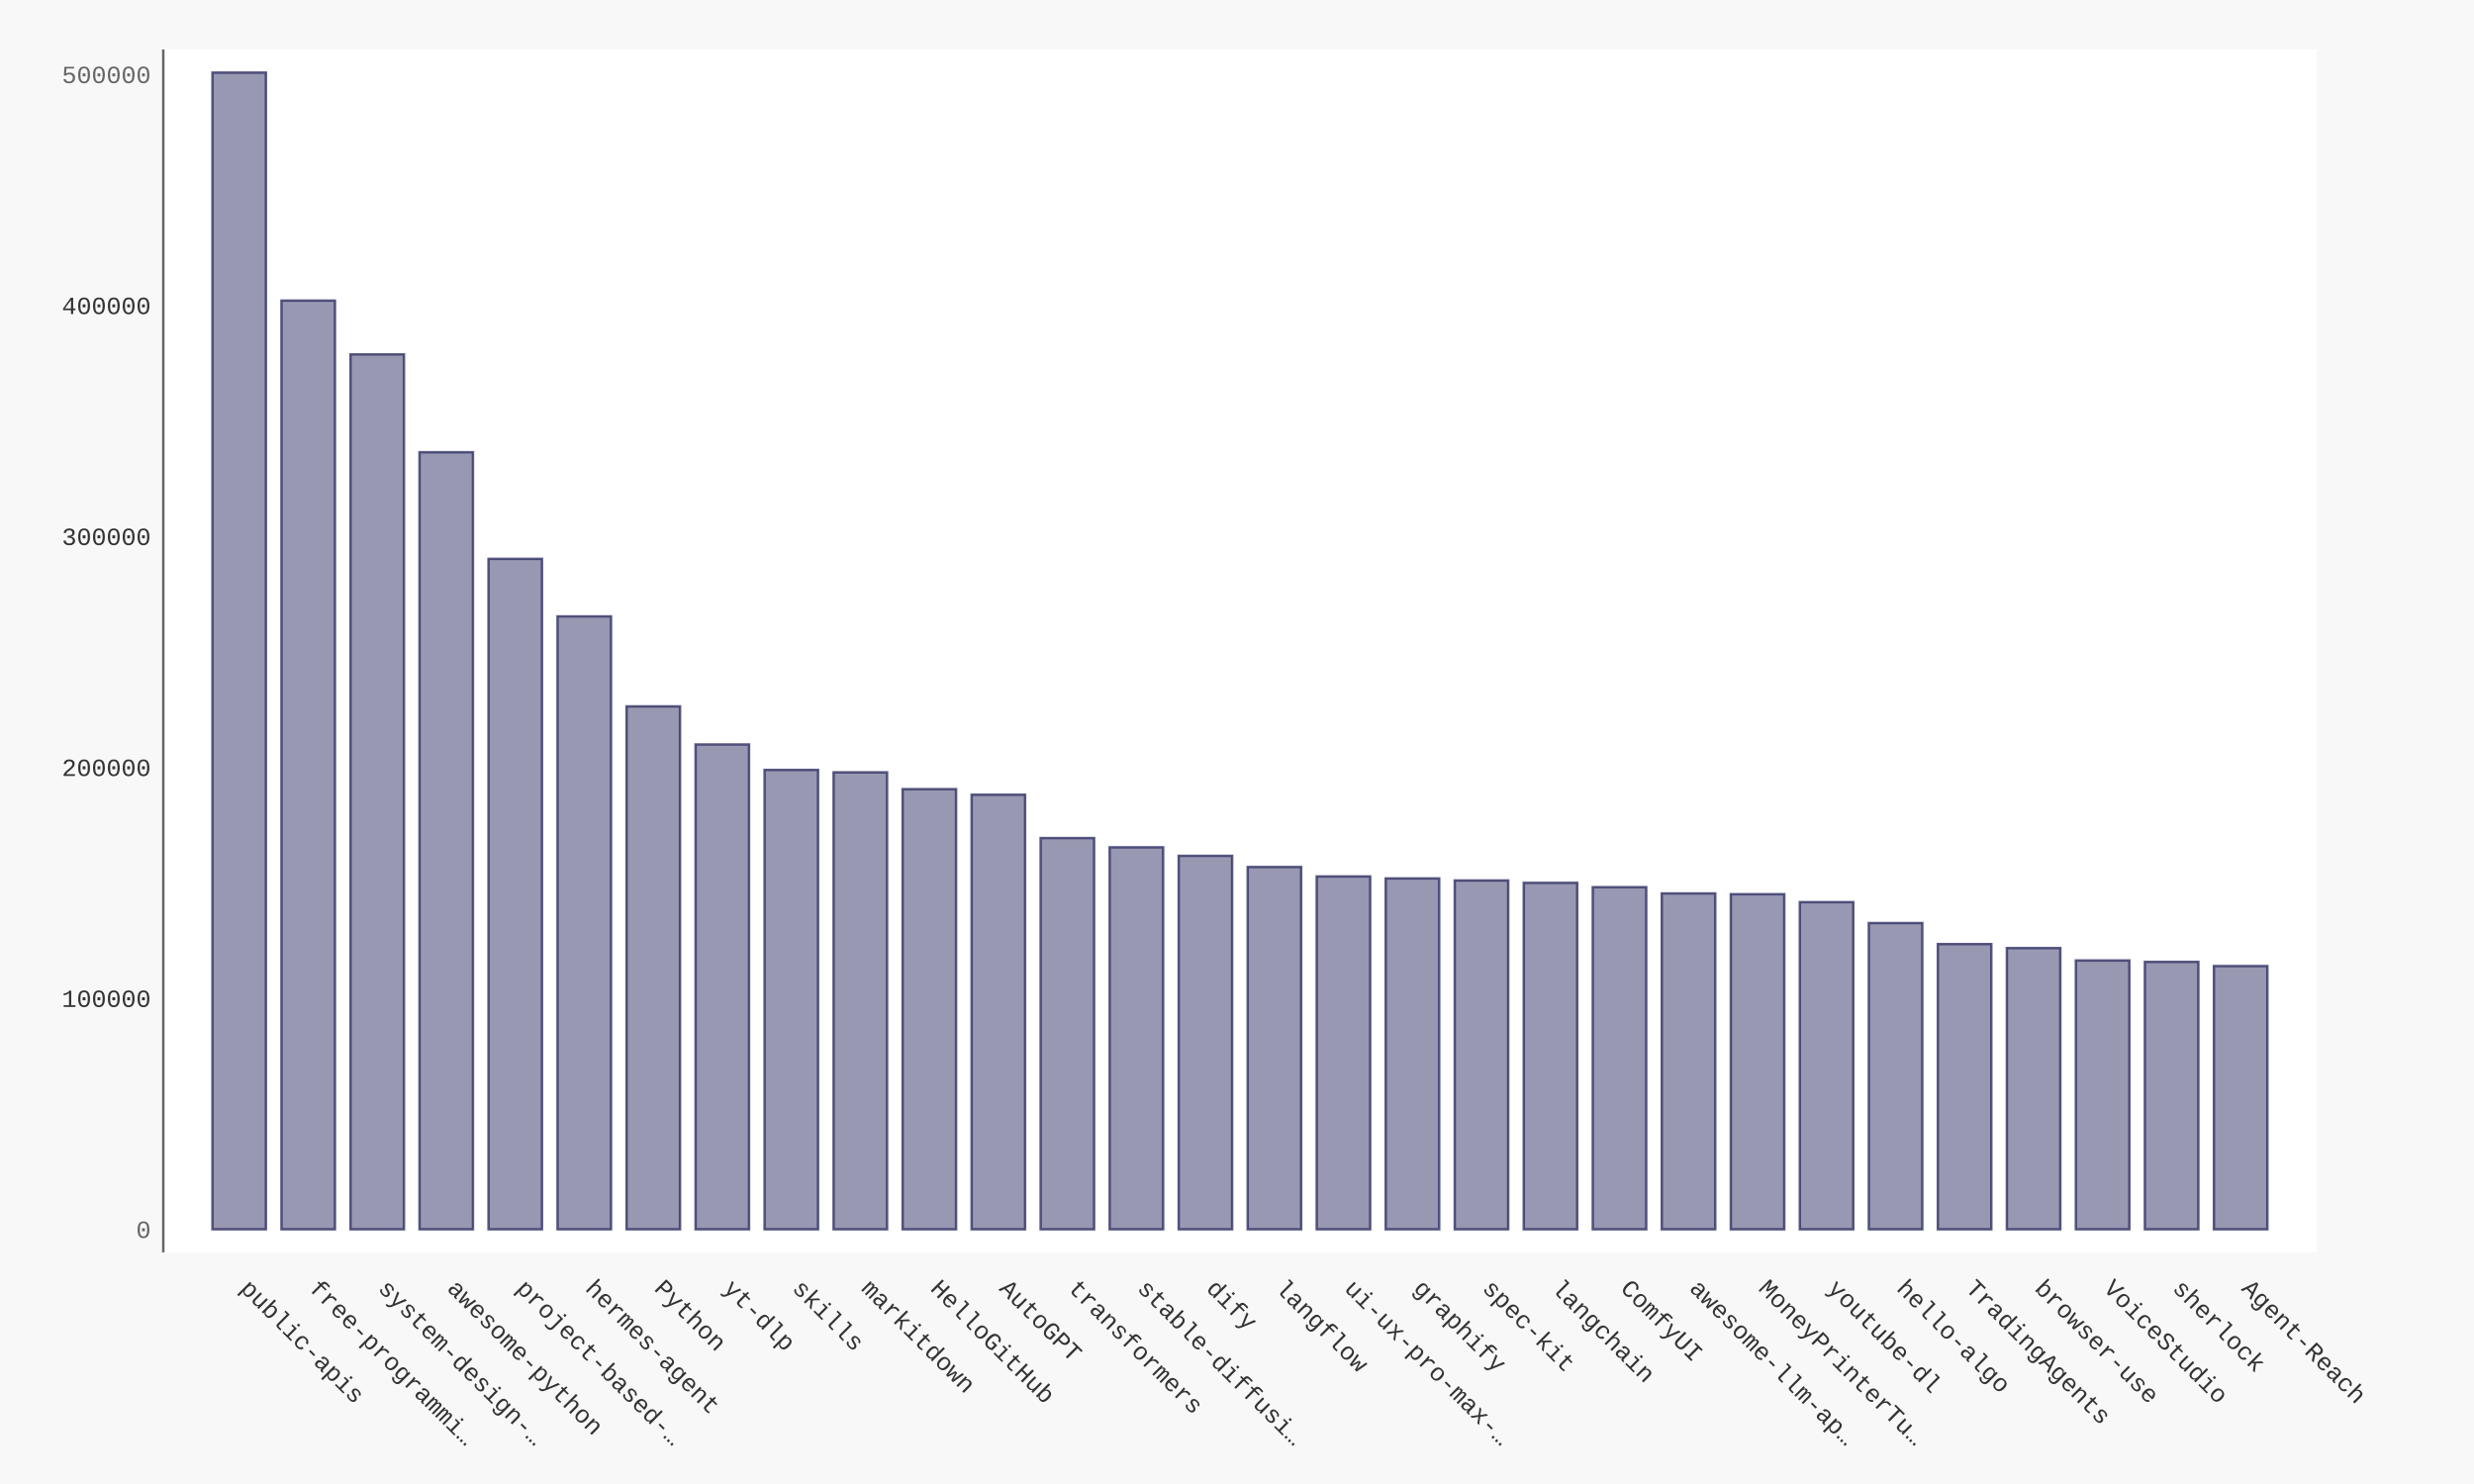
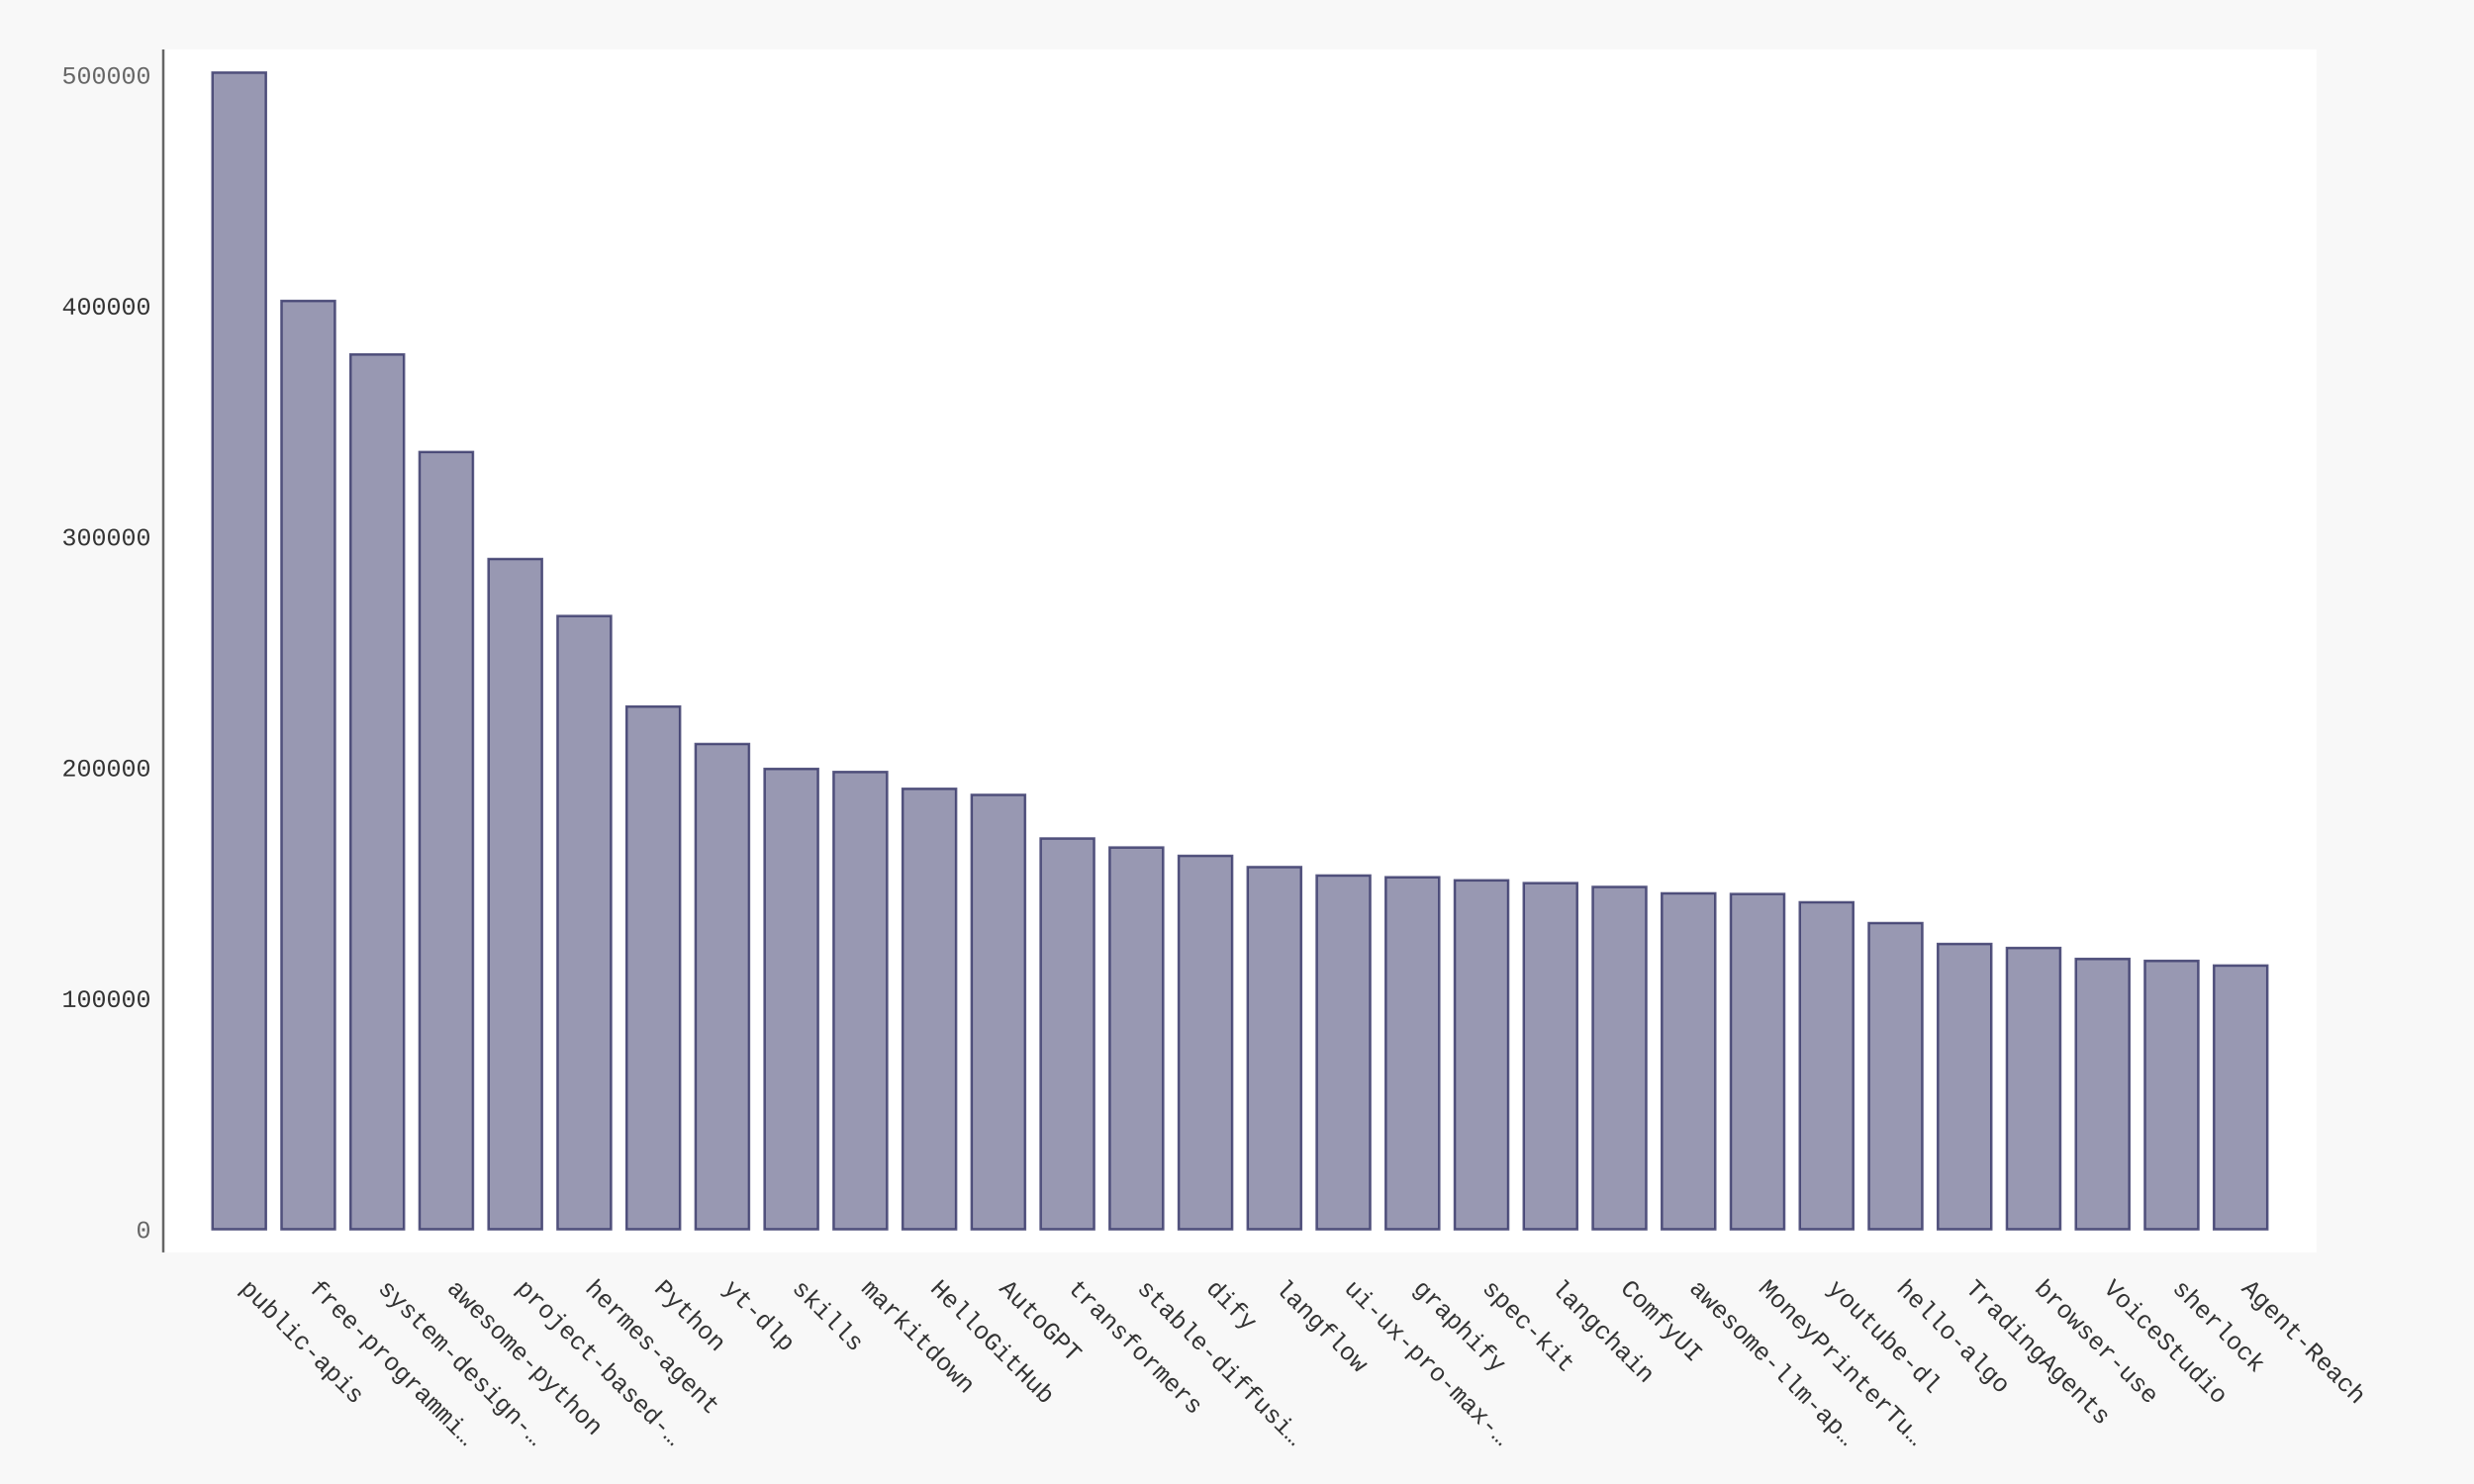
- <svg xmlns="http://www.w3.org/2000/svg" xmlns:xlink="http://www.w3.org/1999/xlink" id="chart-bf570b40-df86-457b-8500-cf3ddb557edf" class="pygal-chart" viewBox="0 0 1000 600">
+ <svg xmlns="http://www.w3.org/2000/svg" xmlns:xlink="http://www.w3.org/1999/xlink" id="chart-21d8db02-6b56-4f3d-9973-ffcaa434b78e" class="pygal-chart" viewBox="0 0 1000 600">
  <defs>
-     <style type="text/css">#chart-bf570b40-df86-457b-8500-cf3ddb557edf{-webkit-user-select:none;-webkit-font-smoothing:antialiased;font-family:Consolas,"Liberation Mono",Menlo,Courier,monospace}#chart-bf570b40-df86-457b-8500-cf3ddb557edf .title{font-family:Consolas,"Liberation Mono",Menlo,Courier,monospace;font-size:16px}#chart-bf570b40-df86-457b-8500-cf3ddb557edf .legends .legend text{font-family:Consolas,"Liberation Mono",Menlo,Courier,monospace;font-size:14px}#chart-bf570b40-df86-457b-8500-cf3ddb557edf .axis text{font-family:Consolas,"Liberation Mono",Menlo,Courier,monospace;font-size:10px}#chart-bf570b40-df86-457b-8500-cf3ddb557edf .axis text.major{font-family:Consolas,"Liberation Mono",Menlo,Courier,monospace;font-size:10px}#chart-bf570b40-df86-457b-8500-cf3ddb557edf .text-overlay text.value{font-family:Consolas,"Liberation Mono",Menlo,Courier,monospace;font-size:16px}#chart-bf570b40-df86-457b-8500-cf3ddb557edf .text-overlay text.label{font-family:Consolas,"Liberation Mono",Menlo,Courier,monospace;font-size:10px}#chart-bf570b40-df86-457b-8500-cf3ddb557edf .tooltip{font-family:Consolas,"Liberation Mono",Menlo,Courier,monospace;font-size:14px}#chart-bf570b40-df86-457b-8500-cf3ddb557edf text.no_data{font-family:Consolas,"Liberation Mono",Menlo,Courier,monospace;font-size:64px}
- #chart-bf570b40-df86-457b-8500-cf3ddb557edf{background-color:#f8f8f8}#chart-bf570b40-df86-457b-8500-cf3ddb557edf path,#chart-bf570b40-df86-457b-8500-cf3ddb557edf line,#chart-bf570b40-df86-457b-8500-cf3ddb557edf rect,#chart-bf570b40-df86-457b-8500-cf3ddb557edf circle{-webkit-transition:250ms ease-in;-moz-transition:250ms ease-in;transition:250ms ease-in}#chart-bf570b40-df86-457b-8500-cf3ddb557edf .graph &gt; .background{fill:#f8f8f8}#chart-bf570b40-df86-457b-8500-cf3ddb557edf .plot &gt; .background{fill:#ffffff}#chart-bf570b40-df86-457b-8500-cf3ddb557edf .graph{fill:#333}#chart-bf570b40-df86-457b-8500-cf3ddb557edf text.no_data{fill:#666}#chart-bf570b40-df86-457b-8500-cf3ddb557edf .title{fill:#666}#chart-bf570b40-df86-457b-8500-cf3ddb557edf .legends .legend text{fill:#333}#chart-bf570b40-df86-457b-8500-cf3ddb557edf .legends .legend:hover text{fill:#666}#chart-bf570b40-df86-457b-8500-cf3ddb557edf .axis .line{stroke:#666}#chart-bf570b40-df86-457b-8500-cf3ddb557edf .axis .guide.line{stroke:rgba(0,0,0,0.5)}#chart-bf570b40-df86-457b-8500-cf3ddb557edf .axis .major.line{stroke:#333}#chart-bf570b40-df86-457b-8500-cf3ddb557edf .axis text.major{fill:#666}#chart-bf570b40-df86-457b-8500-cf3ddb557edf .axis.y .guides:hover .guide.line,#chart-bf570b40-df86-457b-8500-cf3ddb557edf .line-graph .axis.x .guides:hover .guide.line,#chart-bf570b40-df86-457b-8500-cf3ddb557edf .stackedline-graph .axis.x .guides:hover .guide.line,#chart-bf570b40-df86-457b-8500-cf3ddb557edf .xy-graph .axis.x .guides:hover .guide.line{stroke:#666}#chart-bf570b40-df86-457b-8500-cf3ddb557edf .axis .guides:hover text{fill:#666}#chart-bf570b40-df86-457b-8500-cf3ddb557edf .reactive{fill-opacity:.5;stroke-opacity:.8;stroke-width:1}#chart-bf570b40-df86-457b-8500-cf3ddb557edf .ci{stroke:#333}#chart-bf570b40-df86-457b-8500-cf3ddb557edf .reactive.active,#chart-bf570b40-df86-457b-8500-cf3ddb557edf .active .reactive{fill-opacity:.9;stroke-opacity:.9;stroke-width:4}#chart-bf570b40-df86-457b-8500-cf3ddb557edf .ci .reactive.active{stroke-width:1.5}#chart-bf570b40-df86-457b-8500-cf3ddb557edf .series text{fill:#666}#chart-bf570b40-df86-457b-8500-cf3ddb557edf .tooltip rect{fill:#ffffff;stroke:#666;-webkit-transition:opacity 250ms ease-in;-moz-transition:opacity 250ms ease-in;transition:opacity 250ms ease-in}#chart-bf570b40-df86-457b-8500-cf3ddb557edf .tooltip .label{fill:#333}#chart-bf570b40-df86-457b-8500-cf3ddb557edf .tooltip .label{fill:#333}#chart-bf570b40-df86-457b-8500-cf3ddb557edf .tooltip .legend{font-size:.8em;fill:rgba(0,0,0,0.5)}#chart-bf570b40-df86-457b-8500-cf3ddb557edf .tooltip .x_label{font-size:.6em;fill:#666}#chart-bf570b40-df86-457b-8500-cf3ddb557edf .tooltip .xlink{font-size:.5em;text-decoration:underline}#chart-bf570b40-df86-457b-8500-cf3ddb557edf .tooltip .value{font-size:1.5em}#chart-bf570b40-df86-457b-8500-cf3ddb557edf .bound{font-size:.5em}#chart-bf570b40-df86-457b-8500-cf3ddb557edf .max-value{font-size:.75em;fill:rgba(0,0,0,0.5)}#chart-bf570b40-df86-457b-8500-cf3ddb557edf .map-element{fill:#ffffff;stroke:rgba(0,0,0,0.5) !important}#chart-bf570b40-df86-457b-8500-cf3ddb557edf .map-element .reactive{fill-opacity:inherit;stroke-opacity:inherit}#chart-bf570b40-df86-457b-8500-cf3ddb557edf .color-0,#chart-bf570b40-df86-457b-8500-cf3ddb557edf .color-0 a:visited{stroke:#333366;fill:#333366}#chart-bf570b40-df86-457b-8500-cf3ddb557edf .text-overlay .color-0 text{fill:black}
- #chart-bf570b40-df86-457b-8500-cf3ddb557edf text.no_data{text-anchor:middle}#chart-bf570b40-df86-457b-8500-cf3ddb557edf .guide.line{fill:none}#chart-bf570b40-df86-457b-8500-cf3ddb557edf .centered{text-anchor:middle}#chart-bf570b40-df86-457b-8500-cf3ddb557edf .title{text-anchor:middle}#chart-bf570b40-df86-457b-8500-cf3ddb557edf .legends .legend text{fill-opacity:1}#chart-bf570b40-df86-457b-8500-cf3ddb557edf .axis.x text{text-anchor:middle}#chart-bf570b40-df86-457b-8500-cf3ddb557edf .axis.x:not(.web) text[transform]{text-anchor:start}#chart-bf570b40-df86-457b-8500-cf3ddb557edf .axis.x:not(.web) text[transform].backwards{text-anchor:end}#chart-bf570b40-df86-457b-8500-cf3ddb557edf .axis.y text{text-anchor:end}#chart-bf570b40-df86-457b-8500-cf3ddb557edf .axis.y text[transform].backwards{text-anchor:start}#chart-bf570b40-df86-457b-8500-cf3ddb557edf .axis.y2 text{text-anchor:start}#chart-bf570b40-df86-457b-8500-cf3ddb557edf .axis.y2 text[transform].backwards{text-anchor:end}#chart-bf570b40-df86-457b-8500-cf3ddb557edf .axis .guide.line{stroke-dasharray:4,4;stroke:black}#chart-bf570b40-df86-457b-8500-cf3ddb557edf .axis .major.guide.line{stroke-dasharray:6,6;stroke:black}#chart-bf570b40-df86-457b-8500-cf3ddb557edf .horizontal .axis.y .guide.line,#chart-bf570b40-df86-457b-8500-cf3ddb557edf .horizontal .axis.y2 .guide.line,#chart-bf570b40-df86-457b-8500-cf3ddb557edf .vertical .axis.x .guide.line{opacity:0}#chart-bf570b40-df86-457b-8500-cf3ddb557edf .horizontal .axis.always_show .guide.line,#chart-bf570b40-df86-457b-8500-cf3ddb557edf .vertical .axis.always_show .guide.line{opacity:1 !important}#chart-bf570b40-df86-457b-8500-cf3ddb557edf .axis.y .guides:hover .guide.line,#chart-bf570b40-df86-457b-8500-cf3ddb557edf .axis.y2 .guides:hover .guide.line,#chart-bf570b40-df86-457b-8500-cf3ddb557edf .axis.x .guides:hover .guide.line{opacity:1}#chart-bf570b40-df86-457b-8500-cf3ddb557edf .axis .guides:hover text{opacity:1}#chart-bf570b40-df86-457b-8500-cf3ddb557edf .nofill{fill:none}#chart-bf570b40-df86-457b-8500-cf3ddb557edf .subtle-fill{fill-opacity:.2}#chart-bf570b40-df86-457b-8500-cf3ddb557edf .dot{stroke-width:1px;fill-opacity:1;stroke-opacity:1}#chart-bf570b40-df86-457b-8500-cf3ddb557edf .dot.active{stroke-width:5px}#chart-bf570b40-df86-457b-8500-cf3ddb557edf .dot.negative{fill:transparent}#chart-bf570b40-df86-457b-8500-cf3ddb557edf text,#chart-bf570b40-df86-457b-8500-cf3ddb557edf tspan{stroke:none !important}#chart-bf570b40-df86-457b-8500-cf3ddb557edf .series text.active{opacity:1}#chart-bf570b40-df86-457b-8500-cf3ddb557edf .tooltip rect{fill-opacity:.95;stroke-width:.5}#chart-bf570b40-df86-457b-8500-cf3ddb557edf .tooltip text{fill-opacity:1}#chart-bf570b40-df86-457b-8500-cf3ddb557edf .showable{visibility:hidden}#chart-bf570b40-df86-457b-8500-cf3ddb557edf .showable.shown{visibility:visible}#chart-bf570b40-df86-457b-8500-cf3ddb557edf .gauge-background{fill:rgba(229,229,229,1);stroke:none}#chart-bf570b40-df86-457b-8500-cf3ddb557edf .bg-lines{stroke:#f8f8f8;stroke-width:2px}</style>
+     <style type="text/css">#chart-21d8db02-6b56-4f3d-9973-ffcaa434b78e{-webkit-user-select:none;-webkit-font-smoothing:antialiased;font-family:Consolas,"Liberation Mono",Menlo,Courier,monospace}#chart-21d8db02-6b56-4f3d-9973-ffcaa434b78e .title{font-family:Consolas,"Liberation Mono",Menlo,Courier,monospace;font-size:16px}#chart-21d8db02-6b56-4f3d-9973-ffcaa434b78e .legends .legend text{font-family:Consolas,"Liberation Mono",Menlo,Courier,monospace;font-size:14px}#chart-21d8db02-6b56-4f3d-9973-ffcaa434b78e .axis text{font-family:Consolas,"Liberation Mono",Menlo,Courier,monospace;font-size:10px}#chart-21d8db02-6b56-4f3d-9973-ffcaa434b78e .axis text.major{font-family:Consolas,"Liberation Mono",Menlo,Courier,monospace;font-size:10px}#chart-21d8db02-6b56-4f3d-9973-ffcaa434b78e .text-overlay text.value{font-family:Consolas,"Liberation Mono",Menlo,Courier,monospace;font-size:16px}#chart-21d8db02-6b56-4f3d-9973-ffcaa434b78e .text-overlay text.label{font-family:Consolas,"Liberation Mono",Menlo,Courier,monospace;font-size:10px}#chart-21d8db02-6b56-4f3d-9973-ffcaa434b78e .tooltip{font-family:Consolas,"Liberation Mono",Menlo,Courier,monospace;font-size:14px}#chart-21d8db02-6b56-4f3d-9973-ffcaa434b78e text.no_data{font-family:Consolas,"Liberation Mono",Menlo,Courier,monospace;font-size:64px}
+ #chart-21d8db02-6b56-4f3d-9973-ffcaa434b78e{background-color:#f8f8f8}#chart-21d8db02-6b56-4f3d-9973-ffcaa434b78e path,#chart-21d8db02-6b56-4f3d-9973-ffcaa434b78e line,#chart-21d8db02-6b56-4f3d-9973-ffcaa434b78e rect,#chart-21d8db02-6b56-4f3d-9973-ffcaa434b78e circle{-webkit-transition:250ms ease-in;-moz-transition:250ms ease-in;transition:250ms ease-in}#chart-21d8db02-6b56-4f3d-9973-ffcaa434b78e .graph &gt; .background{fill:#f8f8f8}#chart-21d8db02-6b56-4f3d-9973-ffcaa434b78e .plot &gt; .background{fill:#ffffff}#chart-21d8db02-6b56-4f3d-9973-ffcaa434b78e .graph{fill:#333}#chart-21d8db02-6b56-4f3d-9973-ffcaa434b78e text.no_data{fill:#666}#chart-21d8db02-6b56-4f3d-9973-ffcaa434b78e .title{fill:#666}#chart-21d8db02-6b56-4f3d-9973-ffcaa434b78e .legends .legend text{fill:#333}#chart-21d8db02-6b56-4f3d-9973-ffcaa434b78e .legends .legend:hover text{fill:#666}#chart-21d8db02-6b56-4f3d-9973-ffcaa434b78e .axis .line{stroke:#666}#chart-21d8db02-6b56-4f3d-9973-ffcaa434b78e .axis .guide.line{stroke:rgba(0,0,0,0.5)}#chart-21d8db02-6b56-4f3d-9973-ffcaa434b78e .axis .major.line{stroke:#333}#chart-21d8db02-6b56-4f3d-9973-ffcaa434b78e .axis text.major{fill:#666}#chart-21d8db02-6b56-4f3d-9973-ffcaa434b78e .axis.y .guides:hover .guide.line,#chart-21d8db02-6b56-4f3d-9973-ffcaa434b78e .line-graph .axis.x .guides:hover .guide.line,#chart-21d8db02-6b56-4f3d-9973-ffcaa434b78e .stackedline-graph .axis.x .guides:hover .guide.line,#chart-21d8db02-6b56-4f3d-9973-ffcaa434b78e .xy-graph .axis.x .guides:hover .guide.line{stroke:#666}#chart-21d8db02-6b56-4f3d-9973-ffcaa434b78e .axis .guides:hover text{fill:#666}#chart-21d8db02-6b56-4f3d-9973-ffcaa434b78e .reactive{fill-opacity:.5;stroke-opacity:.8;stroke-width:1}#chart-21d8db02-6b56-4f3d-9973-ffcaa434b78e .ci{stroke:#333}#chart-21d8db02-6b56-4f3d-9973-ffcaa434b78e .reactive.active,#chart-21d8db02-6b56-4f3d-9973-ffcaa434b78e .active .reactive{fill-opacity:.9;stroke-opacity:.9;stroke-width:4}#chart-21d8db02-6b56-4f3d-9973-ffcaa434b78e .ci .reactive.active{stroke-width:1.5}#chart-21d8db02-6b56-4f3d-9973-ffcaa434b78e .series text{fill:#666}#chart-21d8db02-6b56-4f3d-9973-ffcaa434b78e .tooltip rect{fill:#ffffff;stroke:#666;-webkit-transition:opacity 250ms ease-in;-moz-transition:opacity 250ms ease-in;transition:opacity 250ms ease-in}#chart-21d8db02-6b56-4f3d-9973-ffcaa434b78e .tooltip .label{fill:#333}#chart-21d8db02-6b56-4f3d-9973-ffcaa434b78e .tooltip .label{fill:#333}#chart-21d8db02-6b56-4f3d-9973-ffcaa434b78e .tooltip .legend{font-size:.8em;fill:rgba(0,0,0,0.5)}#chart-21d8db02-6b56-4f3d-9973-ffcaa434b78e .tooltip .x_label{font-size:.6em;fill:#666}#chart-21d8db02-6b56-4f3d-9973-ffcaa434b78e .tooltip .xlink{font-size:.5em;text-decoration:underline}#chart-21d8db02-6b56-4f3d-9973-ffcaa434b78e .tooltip .value{font-size:1.5em}#chart-21d8db02-6b56-4f3d-9973-ffcaa434b78e .bound{font-size:.5em}#chart-21d8db02-6b56-4f3d-9973-ffcaa434b78e .max-value{font-size:.75em;fill:rgba(0,0,0,0.5)}#chart-21d8db02-6b56-4f3d-9973-ffcaa434b78e .map-element{fill:#ffffff;stroke:rgba(0,0,0,0.5) !important}#chart-21d8db02-6b56-4f3d-9973-ffcaa434b78e .map-element .reactive{fill-opacity:inherit;stroke-opacity:inherit}#chart-21d8db02-6b56-4f3d-9973-ffcaa434b78e .color-0,#chart-21d8db02-6b56-4f3d-9973-ffcaa434b78e .color-0 a:visited{stroke:#333366;fill:#333366}#chart-21d8db02-6b56-4f3d-9973-ffcaa434b78e .text-overlay .color-0 text{fill:black}
+ #chart-21d8db02-6b56-4f3d-9973-ffcaa434b78e text.no_data{text-anchor:middle}#chart-21d8db02-6b56-4f3d-9973-ffcaa434b78e .guide.line{fill:none}#chart-21d8db02-6b56-4f3d-9973-ffcaa434b78e .centered{text-anchor:middle}#chart-21d8db02-6b56-4f3d-9973-ffcaa434b78e .title{text-anchor:middle}#chart-21d8db02-6b56-4f3d-9973-ffcaa434b78e .legends .legend text{fill-opacity:1}#chart-21d8db02-6b56-4f3d-9973-ffcaa434b78e .axis.x text{text-anchor:middle}#chart-21d8db02-6b56-4f3d-9973-ffcaa434b78e .axis.x:not(.web) text[transform]{text-anchor:start}#chart-21d8db02-6b56-4f3d-9973-ffcaa434b78e .axis.x:not(.web) text[transform].backwards{text-anchor:end}#chart-21d8db02-6b56-4f3d-9973-ffcaa434b78e .axis.y text{text-anchor:end}#chart-21d8db02-6b56-4f3d-9973-ffcaa434b78e .axis.y text[transform].backwards{text-anchor:start}#chart-21d8db02-6b56-4f3d-9973-ffcaa434b78e .axis.y2 text{text-anchor:start}#chart-21d8db02-6b56-4f3d-9973-ffcaa434b78e .axis.y2 text[transform].backwards{text-anchor:end}#chart-21d8db02-6b56-4f3d-9973-ffcaa434b78e .axis .guide.line{stroke-dasharray:4,4;stroke:black}#chart-21d8db02-6b56-4f3d-9973-ffcaa434b78e .axis .major.guide.line{stroke-dasharray:6,6;stroke:black}#chart-21d8db02-6b56-4f3d-9973-ffcaa434b78e .horizontal .axis.y .guide.line,#chart-21d8db02-6b56-4f3d-9973-ffcaa434b78e .horizontal .axis.y2 .guide.line,#chart-21d8db02-6b56-4f3d-9973-ffcaa434b78e .vertical .axis.x .guide.line{opacity:0}#chart-21d8db02-6b56-4f3d-9973-ffcaa434b78e .horizontal .axis.always_show .guide.line,#chart-21d8db02-6b56-4f3d-9973-ffcaa434b78e .vertical .axis.always_show .guide.line{opacity:1 !important}#chart-21d8db02-6b56-4f3d-9973-ffcaa434b78e .axis.y .guides:hover .guide.line,#chart-21d8db02-6b56-4f3d-9973-ffcaa434b78e .axis.y2 .guides:hover .guide.line,#chart-21d8db02-6b56-4f3d-9973-ffcaa434b78e .axis.x .guides:hover .guide.line{opacity:1}#chart-21d8db02-6b56-4f3d-9973-ffcaa434b78e .axis .guides:hover text{opacity:1}#chart-21d8db02-6b56-4f3d-9973-ffcaa434b78e .nofill{fill:none}#chart-21d8db02-6b56-4f3d-9973-ffcaa434b78e .subtle-fill{fill-opacity:.2}#chart-21d8db02-6b56-4f3d-9973-ffcaa434b78e .dot{stroke-width:1px;fill-opacity:1;stroke-opacity:1}#chart-21d8db02-6b56-4f3d-9973-ffcaa434b78e .dot.active{stroke-width:5px}#chart-21d8db02-6b56-4f3d-9973-ffcaa434b78e .dot.negative{fill:transparent}#chart-21d8db02-6b56-4f3d-9973-ffcaa434b78e text,#chart-21d8db02-6b56-4f3d-9973-ffcaa434b78e tspan{stroke:none !important}#chart-21d8db02-6b56-4f3d-9973-ffcaa434b78e .series text.active{opacity:1}#chart-21d8db02-6b56-4f3d-9973-ffcaa434b78e .tooltip rect{fill-opacity:.95;stroke-width:.5}#chart-21d8db02-6b56-4f3d-9973-ffcaa434b78e .tooltip text{fill-opacity:1}#chart-21d8db02-6b56-4f3d-9973-ffcaa434b78e .showable{visibility:hidden}#chart-21d8db02-6b56-4f3d-9973-ffcaa434b78e .showable.shown{visibility:visible}#chart-21d8db02-6b56-4f3d-9973-ffcaa434b78e .gauge-background{fill:rgba(229,229,229,1);stroke:none}#chart-21d8db02-6b56-4f3d-9973-ffcaa434b78e .bg-lines{stroke:#f8f8f8;stroke-width:2px}</style>
  </defs>
  <g class="graph bar-graph vertical">
    <rect x="0" y="0" width="1000" height="600" class="background" />
    <g transform="translate(66, 20)" class="plot">
      <rect x="0" y="0" width="870.36" height="486.36" class="background" />
      <g class="axis y">
        <g class="guides">
          <text x="-5" y="480.507" class="major">0</text>
        </g>
        <g class="guides">
-           <text x="-5" y="387.125" class="">100000</text>
-         </g>
-         <g class="guides">
-           <text x="-5" y="293.743" class="">200000</text>
-         </g>
-         <g class="guides">
-           <text x="-5" y="200.361" class="">300000</text>
-         </g>
-         <g class="guides">
-           <text x="-5" y="106.979" class="">400000</text>
-         </g>
-         <g class="guides">
-           <text x="-5" y="13.596" class="major">500000</text>
+           <text x="-5" y="387.169" class="">100000</text>
+         </g>
+         <g class="guides">
+           <text x="-5" y="293.83" class="">200000</text>
+         </g>
+         <g class="guides">
+           <text x="-5" y="200.491" class="">300000</text>
+         </g>
+         <g class="guides">
+           <text x="-5" y="107.152" class="">400000</text>
+         </g>
+         <g class="guides">
+           <text x="-5" y="13.814" class="major">500000</text>
        </g>
      </g>
      <g class="axis x">
        <path d="M0 0 v486.36" class="line" />
        <g class="guides">
          <path d="M30.686 0 v486.36" class="guide line" />
          <text x="30.686" y="501.36" class="" transform="rotate(45 30.68578 501.3604)">public-apis</text>
        </g>
        <g class="guides">
          <path d="M58.582 0 v486.36" class="guide line" />
          <text x="58.582" y="501.36" class="" transform="rotate(45 58.58195 501.3604)">free-programmi…</text>
        </g>
        <g class="guides">
          <path d="M86.478 0 v486.36" class="guide line" />
          <text x="86.478" y="501.36" class="" transform="rotate(45 86.47812 501.3604)">system-design-…</text>
        </g>
        <g class="guides">
          <path d="M114.374 0 v486.36" class="guide line" />
          <text x="114.374" y="501.36" class="" transform="rotate(45 114.3743 501.3604)">awesome-python</text>
        </g>
        <g class="guides">
          <path d="M142.27 0 v486.36" class="guide line" />
          <text x="142.27" y="501.36" class="" transform="rotate(45 142.2704 501.3604)">project-based-…</text>
        </g>
        <g class="guides">
          <path d="M170.167 0 v486.36" class="guide line" />
          <text x="170.167" y="501.36" class="" transform="rotate(45 170.1666 501.3604)">hermes-agent</text>
        </g>
        <g class="guides">
          <path d="M198.063 0 v486.36" class="guide line" />
          <text x="198.063" y="501.36" class="" transform="rotate(45 198.0628 501.3604)">Python</text>
        </g>
        <g class="guides">
          <path d="M225.959 0 v486.36" class="guide line" />
          <text x="225.959" y="501.36" class="" transform="rotate(45 225.9589 501.3604)">yt-dlp</text>
        </g>
        <g class="guides">
          <path d="M253.855 0 v486.36" class="guide line" />
          <text x="253.855" y="501.36" class="" transform="rotate(45 253.8551 501.3604)">skills</text>
        </g>
        <g class="guides">
          <path d="M281.751 0 v486.36" class="guide line" />
          <text x="281.751" y="501.36" class="" transform="rotate(45 281.7513 501.3604)">markitdown</text>
        </g>
        <g class="guides">
          <path d="M309.647 0 v486.36" class="guide line" />
          <text x="309.647" y="501.36" class="" transform="rotate(45 309.6474 501.3604)">HelloGitHub</text>
        </g>
        <g class="guides">
          <path d="M337.544 0 v486.36" class="guide line" />
          <text x="337.544" y="501.36" class="" transform="rotate(45 337.5436 501.3604)">AutoGPT</text>
        </g>
        <g class="guides">
          <path d="M365.44 0 v486.36" class="guide line" />
          <text x="365.44" y="501.36" class="" transform="rotate(45 365.4398 501.3604)">transformers</text>
        </g>
        <g class="guides">
          <path d="M393.336 0 v486.36" class="guide line" />
          <text x="393.336" y="501.36" class="" transform="rotate(45 393.3359 501.3604)">stable-diffusi…</text>
        </g>
        <g class="guides">
          <path d="M421.232 0 v486.36" class="guide line" />
          <text x="421.232" y="501.36" class="" transform="rotate(45 421.2321 501.3604)">dify</text>
        </g>
        <g class="guides">
          <path d="M449.128 0 v486.36" class="guide line" />
          <text x="449.128" y="501.36" class="" transform="rotate(45 449.1283 501.3604)">langflow</text>
        </g>
        <g class="guides">
          <path d="M477.024 0 v486.36" class="guide line" />
          <text x="477.024" y="501.36" class="" transform="rotate(45 477.0244 501.3604)">ui-ux-pro-max-…</text>
        </g>
        <g class="guides">
          <path d="M504.921 0 v486.36" class="guide line" />
          <text x="504.921" y="501.36" class="" transform="rotate(45 504.9206 501.3604)">graphify</text>
        </g>
        <g class="guides">
          <path d="M532.817 0 v486.36" class="guide line" />
          <text x="532.817" y="501.36" class="" transform="rotate(45 532.8168 501.3604)">spec-kit</text>
        </g>
        <g class="guides">
          <path d="M560.713 0 v486.36" class="guide line" />
          <text x="560.713" y="501.36" class="" transform="rotate(45 560.7129 501.3604)">langchain</text>
        </g>
        <g class="guides">
          <path d="M588.609 0 v486.36" class="guide line" />
          <text x="588.609" y="501.36" class="" transform="rotate(45 588.6091 501.3604)">ComfyUI</text>
        </g>
        <g class="guides">
          <path d="M616.505 0 v486.36" class="guide line" />
          <text x="616.505" y="501.36" class="" transform="rotate(45 616.5053 501.3604)">awesome-llm-ap…</text>
        </g>
        <g class="guides">
          <path d="M644.401 0 v486.36" class="guide line" />
          <text x="644.401" y="501.36" class="" transform="rotate(45 644.4014 501.3604)">MoneyPrinterTu…</text>
        </g>
        <g class="guides">
          <path d="M672.298 0 v486.36" class="guide line" />
          <text x="672.298" y="501.36" class="" transform="rotate(45 672.2976 501.3604)">youtube-dl</text>
        </g>
        <g class="guides">
          <path d="M700.194 0 v486.36" class="guide line" />
          <text x="700.194" y="501.36" class="" transform="rotate(45 700.1938 501.3604)">hello-algo</text>
        </g>
        <g class="guides">
          <path d="M728.09 0 v486.36" class="guide line" />
          <text x="728.09" y="501.36" class="" transform="rotate(45 728.0899 501.3604)">TradingAgents</text>
        </g>
        <g class="guides">
          <path d="M755.986 0 v486.36" class="guide line" />
          <text x="755.986" y="501.36" class="" transform="rotate(45 755.9861 501.3604)">browser-use</text>
        </g>
        <g class="guides">
          <path d="M783.882 0 v486.36" class="guide line" />
          <text x="783.882" y="501.36" class="" transform="rotate(45 783.8823 501.3604)">VoiceStudio</text>
        </g>
        <g class="guides">
          <path d="M811.778 0 v486.36" class="guide line" />
          <text x="811.778" y="501.36" class="" transform="rotate(45 811.7784 501.3604)">sherlock</text>
        </g>
        <g class="guides">
          <path d="M839.675 0 v486.36" class="guide line" />
          <text x="839.675" y="501.36" class="" transform="rotate(45 839.6746 501.3604)">Agent-Reach</text>
        </g>
      </g>
      <g class="series serie-0 color-0">
        <g class="bars">
          <g class="bar">
            <a target="_blank" xlink:href="https://github.com/public-apis/public-apis">
              <rect x="19.884" y="9.353" rx="0" ry="0" width="21.603" height="467.654" class="rect reactive tooltip-trigger" />
            </a>
          </g>
          <g class="bar">
            <a target="_blank" xlink:href="https://github.com/EbookFoundation/free-programming-books">
-               <rect x="47.781" y="101.539" rx="0" ry="0" width="21.603" height="375.468" class="rect reactive tooltip-trigger" />
+               <rect x="47.781" y="101.66" rx="0" ry="0" width="21.603" height="375.348" class="rect reactive tooltip-trigger" />
            </a>
          </g>
          <g class="bar">
            <a target="_blank" xlink:href="https://github.com/donnemartin/system-design-primer">
-               <rect x="75.677" y="123.278" rx="0" ry="0" width="21.603" height="353.729" class="rect reactive tooltip-trigger" />
+               <rect x="75.677" y="123.315" rx="0" ry="0" width="21.603" height="353.692" class="rect reactive tooltip-trigger" />
            </a>
          </g>
          <g class="bar">
            <a target="_blank" xlink:href="https://github.com/vinta/awesome-python">
-               <rect x="103.573" y="162.842" rx="0" ry="0" width="21.603" height="314.166" class="rect reactive tooltip-trigger" />
+               <rect x="103.573" y="162.753" rx="0" ry="0" width="21.603" height="314.255" class="rect reactive tooltip-trigger" />
            </a>
          </g>
          <g class="bar">
            <a target="_blank" xlink:href="https://github.com/practical-tutorials/project-based-learning">
-               <rect x="131.469" y="205.95" rx="0" ry="0" width="21.603" height="271.058" class="rect reactive tooltip-trigger" />
+               <rect x="131.469" y="206.013" rx="0" ry="0" width="21.603" height="270.994" class="rect reactive tooltip-trigger" />
            </a>
          </g>
          <g class="bar">
            <a target="_blank" xlink:href="https://github.com/NousResearch/hermes-agent">
-               <rect x="159.365" y="229.216" rx="0" ry="0" width="21.603" height="247.791" class="rect reactive tooltip-trigger" />
+               <rect x="159.365" y="229.059" rx="0" ry="0" width="21.603" height="247.948" class="rect reactive tooltip-trigger" />
            </a>
          </g>
          <g class="bar">
            <a target="_blank" xlink:href="https://github.com/TheAlgorithms/Python">
-               <rect x="187.261" y="265.599" rx="0" ry="0" width="21.603" height="211.408" class="rect reactive tooltip-trigger" />
+               <rect x="187.261" y="265.673" rx="0" ry="0" width="21.603" height="211.334" class="rect reactive tooltip-trigger" />
            </a>
          </g>
          <g class="bar">
            <a target="_blank" xlink:href="https://github.com/yt-dlp/yt-dlp">
-               <rect x="215.158" y="281" rx="0" ry="0" width="21.603" height="196.007" class="rect reactive tooltip-trigger" />
+               <rect x="215.158" y="280.807" rx="0" ry="0" width="21.603" height="196.2" class="rect reactive tooltip-trigger" />
            </a>
          </g>
          <g class="bar">
            <a target="_blank" xlink:href="https://github.com/anthropics/skills">
-               <rect x="243.054" y="291.292" rx="0" ry="0" width="21.603" height="185.716" class="rect reactive tooltip-trigger" />
+               <rect x="243.054" y="290.873" rx="0" ry="0" width="21.603" height="186.134" class="rect reactive tooltip-trigger" />
            </a>
          </g>
          <g class="bar">
            <a target="_blank" xlink:href="https://github.com/microsoft/markitdown">
-               <rect x="270.95" y="292.273" rx="0" ry="0" width="21.603" height="184.734" class="rect reactive tooltip-trigger" />
+               <rect x="270.95" y="292.123" rx="0" ry="0" width="21.603" height="184.884" class="rect reactive tooltip-trigger" />
            </a>
          </g>
          <g class="bar">
            <a target="_blank" xlink:href="https://github.com/521xueweihan/HelloGitHub">
-               <rect x="298.846" y="299.062" rx="0" ry="0" width="21.603" height="177.945" class="rect reactive tooltip-trigger" />
+               <rect x="298.846" y="298.932" rx="0" ry="0" width="21.603" height="178.075" class="rect reactive tooltip-trigger" />
            </a>
          </g>
          <g class="bar">
            <a target="_blank" xlink:href="https://github.com/Significant-Gravitas/AutoGPT">
-               <rect x="326.742" y="301.322" rx="0" ry="0" width="21.603" height="175.685" class="rect reactive tooltip-trigger" />
+               <rect x="326.742" y="301.386" rx="0" ry="0" width="21.603" height="175.622" class="rect reactive tooltip-trigger" />
            </a>
          </g>
          <g class="bar">
            <a target="_blank" xlink:href="https://github.com/huggingface/transformers">
-               <rect x="354.638" y="318.833" rx="0" ry="0" width="21.603" height="158.174" class="rect reactive tooltip-trigger" />
+               <rect x="354.638" y="319.011" rx="0" ry="0" width="21.603" height="157.996" class="rect reactive tooltip-trigger" />
            </a>
          </g>
          <g class="bar">
            <a target="_blank" xlink:href="https://github.com/AUTOMATIC1111/stable-diffusion-webui">
-               <rect x="382.535" y="322.582" rx="0" ry="0" width="21.603" height="154.425" class="rect reactive tooltip-trigger" />
+               <rect x="382.535" y="322.652" rx="0" ry="0" width="21.603" height="154.355" class="rect reactive tooltip-trigger" />
            </a>
          </g>
          <g class="bar">
            <a target="_blank" xlink:href="https://github.com/langgenius/dify">
-               <rect x="410.431" y="326.026" rx="0" ry="0" width="21.603" height="150.981" class="rect reactive tooltip-trigger" />
+               <rect x="410.431" y="326.025" rx="0" ry="0" width="21.603" height="150.982" class="rect reactive tooltip-trigger" />
            </a>
          </g>
          <g class="bar">
            <a target="_blank" xlink:href="https://github.com/langflow-ai/langflow">
-               <rect x="438.327" y="330.542" rx="0" ry="0" width="21.603" height="146.465" class="rect reactive tooltip-trigger" />
+               <rect x="438.327" y="330.575" rx="0" ry="0" width="21.603" height="146.433" class="rect reactive tooltip-trigger" />
            </a>
          </g>
          <g class="bar">
            <a target="_blank" xlink:href="https://github.com/nextlevelbuilder/ui-ux-pro-max-skill">
-               <rect x="466.223" y="334.353" rx="0" ry="0" width="21.603" height="142.654" class="rect reactive tooltip-trigger" />
+               <rect x="466.223" y="333.982" rx="0" ry="0" width="21.603" height="143.026" class="rect reactive tooltip-trigger" />
            </a>
          </g>
          <g class="bar">
            <a target="_blank" xlink:href="https://github.com/Graphify-Labs/graphify">
-               <rect x="494.119" y="335.161" rx="0" ry="0" width="21.603" height="141.847" class="rect reactive tooltip-trigger" />
+               <rect x="494.119" y="334.686" rx="0" ry="0" width="21.603" height="142.321" class="rect reactive tooltip-trigger" />
            </a>
          </g>
          <g class="bar">
            <a target="_blank" xlink:href="https://github.com/github/spec-kit">
-               <rect x="522.015" y="335.989" rx="0" ry="0" width="21.603" height="141.018" class="rect reactive tooltip-trigger" />
+               <rect x="522.015" y="335.926" rx="0" ry="0" width="21.603" height="141.082" class="rect reactive tooltip-trigger" />
            </a>
          </g>
          <g class="bar">
            <a target="_blank" xlink:href="https://github.com/langchain-ai/langchain">
-               <rect x="549.912" y="336.953" rx="0" ry="0" width="21.603" height="140.055" class="rect reactive tooltip-trigger" />
+               <rect x="549.912" y="337.057" rx="0" ry="0" width="21.603" height="139.95" class="rect reactive tooltip-trigger" />
            </a>
          </g>
          <g class="bar">
            <a target="_blank" xlink:href="https://github.com/Comfy-Org/ComfyUI">
-               <rect x="577.808" y="338.696" rx="0" ry="0" width="21.603" height="138.311" class="rect reactive tooltip-trigger" />
+               <rect x="577.808" y="338.6" rx="0" ry="0" width="21.603" height="138.407" class="rect reactive tooltip-trigger" />
            </a>
          </g>
          <g class="bar">
            <a target="_blank" xlink:href="https://github.com/Shubhamsaboo/awesome-llm-apps">
-               <rect x="605.704" y="341.227" rx="0" ry="0" width="21.603" height="135.78" class="rect reactive tooltip-trigger" />
+               <rect x="605.704" y="341.184" rx="0" ry="0" width="21.603" height="135.824" class="rect reactive tooltip-trigger" />
            </a>
          </g>
          <g class="bar">
            <a target="_blank" xlink:href="https://github.com/harry0703/MoneyPrinterTurbo">
-               <rect x="633.6" y="341.538" rx="0" ry="0" width="21.603" height="135.47" class="rect reactive tooltip-trigger" />
+               <rect x="633.6" y="341.457" rx="0" ry="0" width="21.603" height="135.55" class="rect reactive tooltip-trigger" />
            </a>
          </g>
          <g class="bar">
            <a target="_blank" xlink:href="https://github.com/ytdl-org/youtube-dl">
-               <rect x="661.496" y="344.744" rx="0" ry="0" width="21.603" height="132.264" class="rect reactive tooltip-trigger" />
+               <rect x="661.496" y="344.8" rx="0" ry="0" width="21.603" height="132.207" class="rect reactive tooltip-trigger" />
            </a>
          </g>
          <g class="bar">
            <a target="_blank" xlink:href="https://github.com/krahets/hello-algo">
-               <rect x="689.392" y="353.196" rx="0" ry="0" width="21.603" height="123.812" class="rect reactive tooltip-trigger" />
+               <rect x="689.392" y="353.209" rx="0" ry="0" width="21.603" height="123.798" class="rect reactive tooltip-trigger" />
            </a>
          </g>
          <g class="bar">
            <a target="_blank" xlink:href="https://github.com/TauricResearch/TradingAgents">
-               <rect x="717.289" y="361.706" rx="0" ry="0" width="21.603" height="115.301" class="rect reactive tooltip-trigger" />
+               <rect x="717.289" y="361.647" rx="0" ry="0" width="21.603" height="115.36" class="rect reactive tooltip-trigger" />
            </a>
          </g>
          <g class="bar">
            <a target="_blank" xlink:href="https://github.com/browser-use/browser-use">
-               <rect x="745.185" y="363.315" rx="0" ry="0" width="21.603" height="113.692" class="rect reactive tooltip-trigger" />
+               <rect x="745.185" y="363.269" rx="0" ry="0" width="21.603" height="113.738" class="rect reactive tooltip-trigger" />
            </a>
          </g>
          <g class="bar">
            <a target="_blank" xlink:href="https://github.com/debpalash/VoiceStudio">
-               <rect x="773.081" y="368.331" rx="0" ry="0" width="21.603" height="108.676" class="rect reactive tooltip-trigger" />
+               <rect x="773.081" y="367.707" rx="0" ry="0" width="21.603" height="109.301" class="rect reactive tooltip-trigger" />
            </a>
          </g>
          <g class="bar">
            <a target="_blank" xlink:href="https://github.com/sherlock-project/sherlock">
-               <rect x="800.977" y="368.908" rx="0" ry="0" width="21.603" height="108.099" class="rect reactive tooltip-trigger" />
+               <rect x="800.977" y="368.491" rx="0" ry="0" width="21.603" height="108.517" class="rect reactive tooltip-trigger" />
            </a>
          </g>
          <g class="bar">
            <a target="_blank" xlink:href="https://github.com/Panniantong/Agent-Reach">
-               <rect x="828.873" y="370.597" rx="0" ry="0" width="21.603" height="106.41" class="rect reactive tooltip-trigger" />
+               <rect x="828.873" y="370.38" rx="0" ry="0" width="21.603" height="106.627" class="rect reactive tooltip-trigger" />
            </a>
          </g>
        </g>
      </g>
    </g>
    <g class="titles" />
    <g transform="translate(66, 20)" class="plot overlay">
      <g class="series serie-0 color-0" />
    </g>
    <g transform="translate(66, 20)" class="plot text-overlay">
      <g class="series serie-0 color-0" />
    </g>
    <g transform="translate(66, 20)" class="plot tooltip-overlay">
      <g transform="translate(0 0)" style="opacity: 0" class="tooltip">
        <rect rx="0" ry="0" width="0" height="0" class="tooltip-box" />
        <g class="text" />
      </g>
    </g>
  </g>
</svg>
